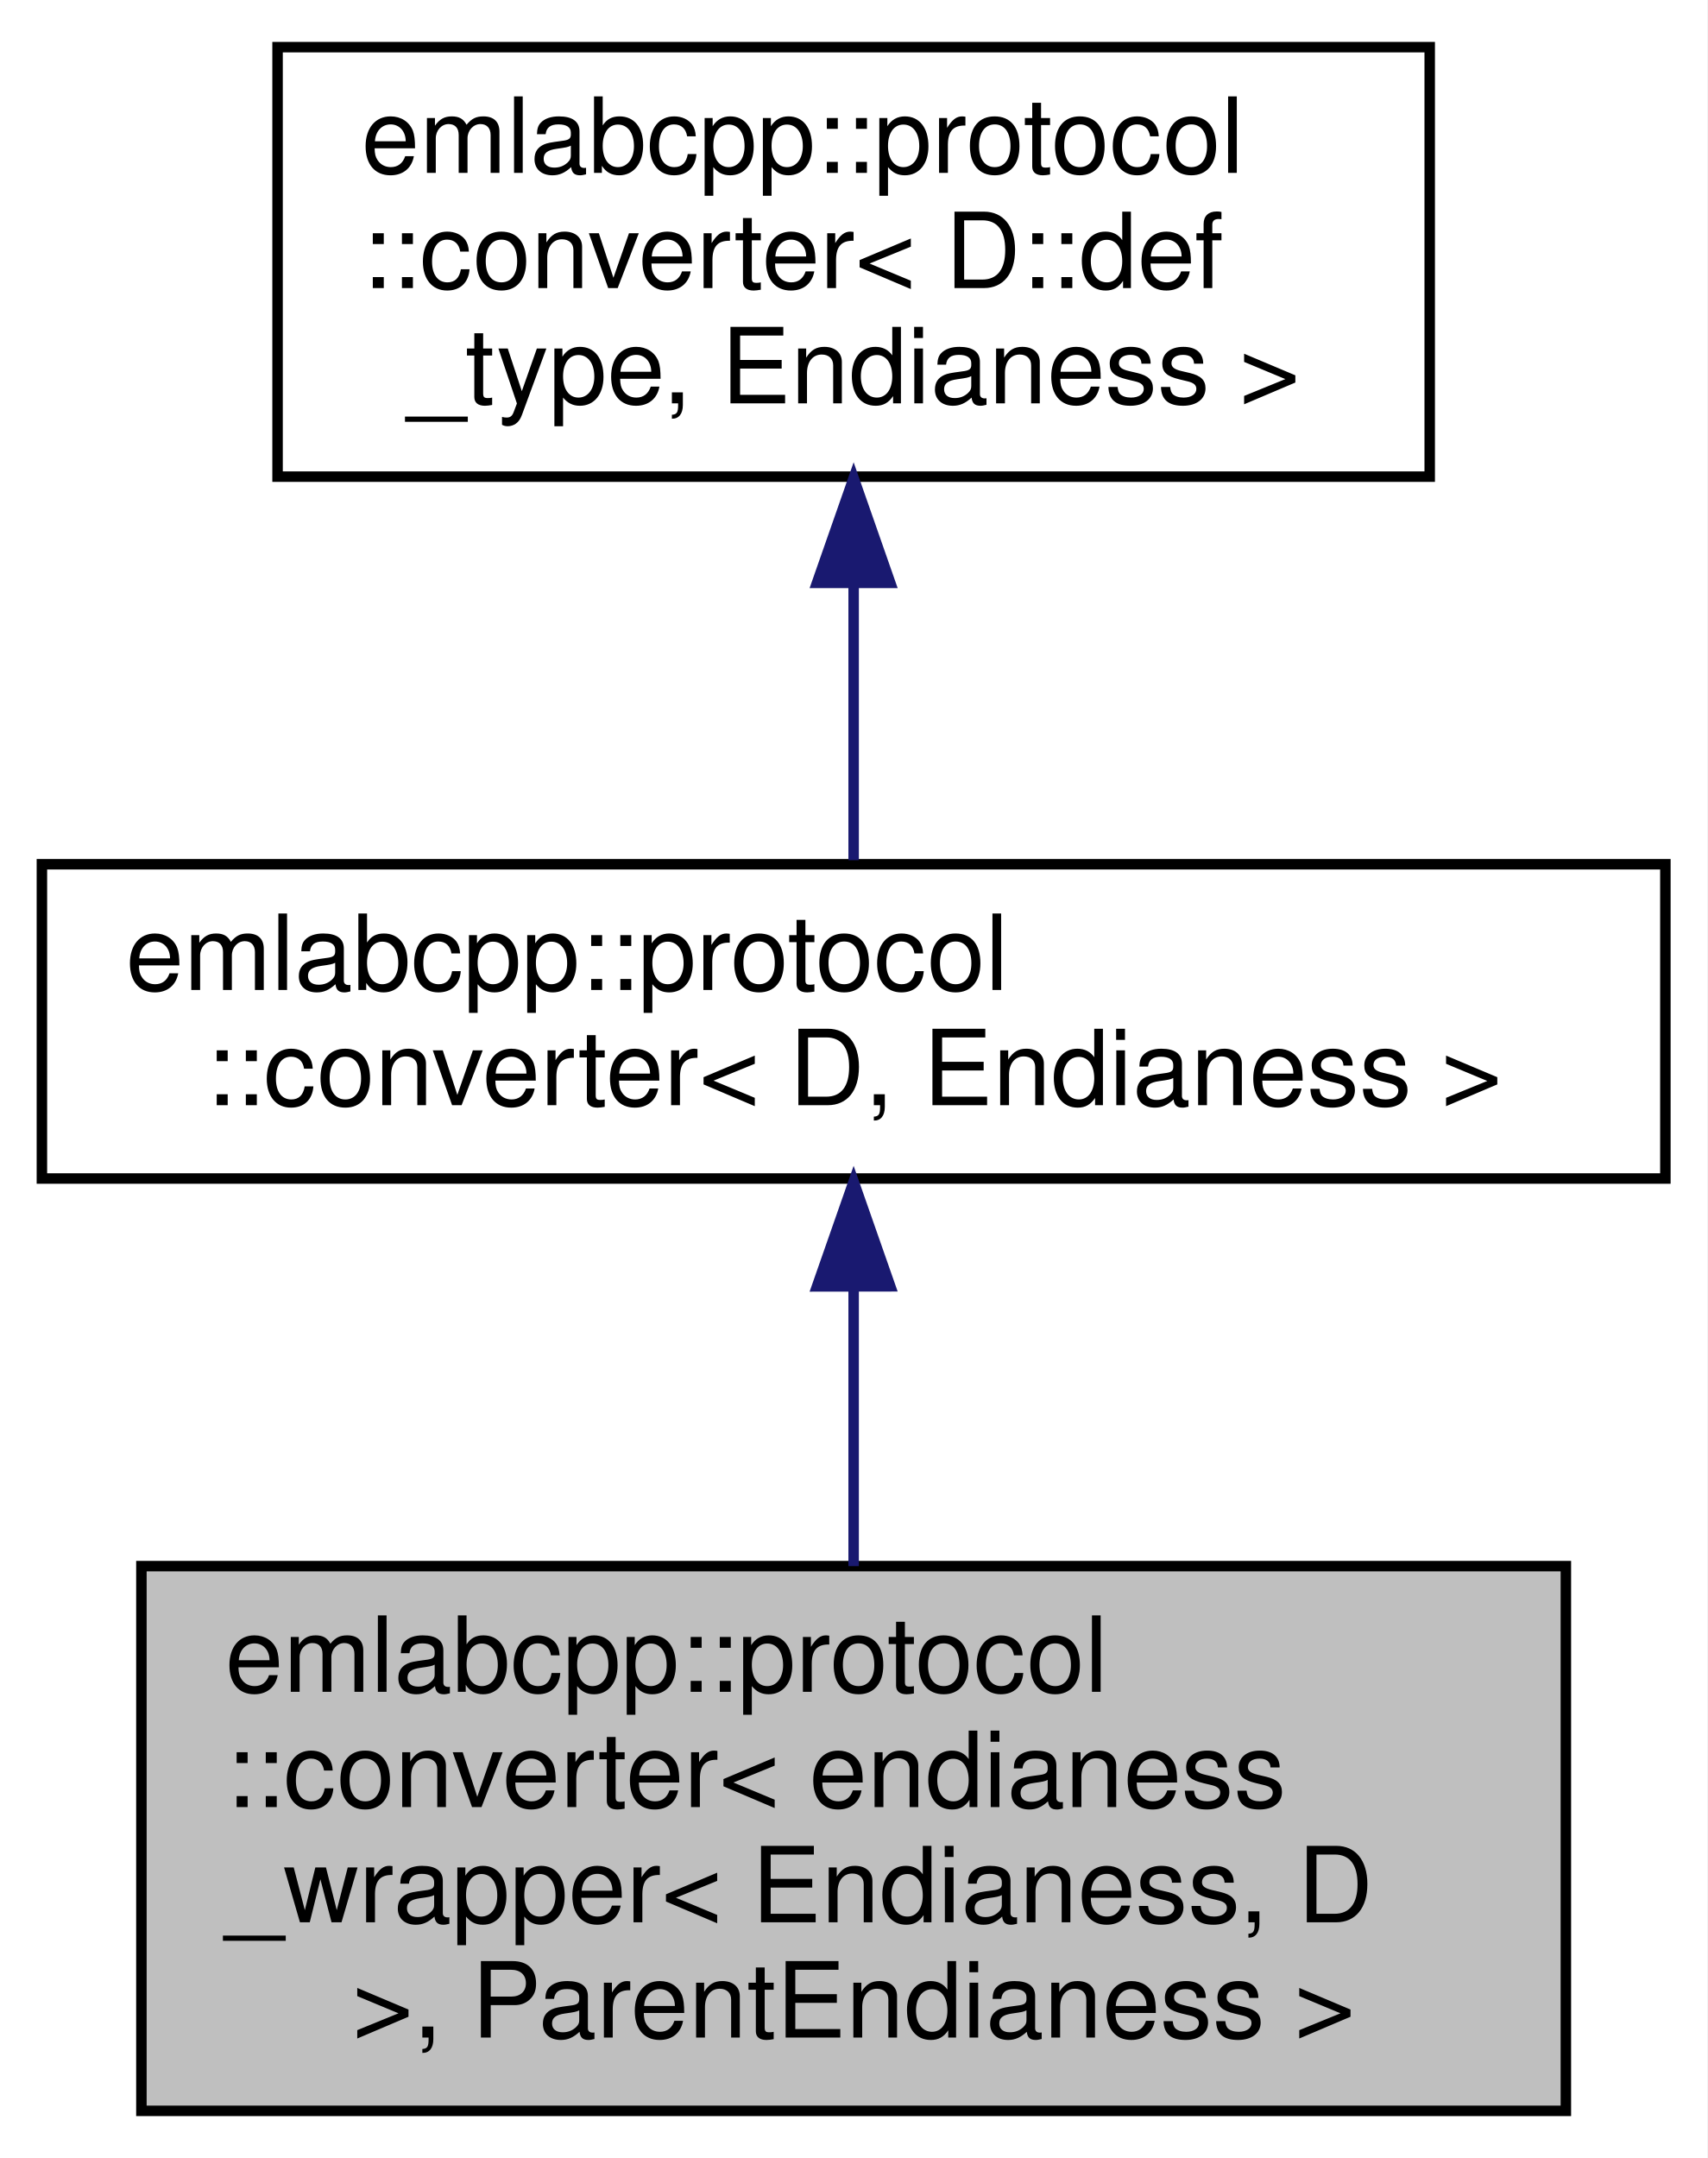
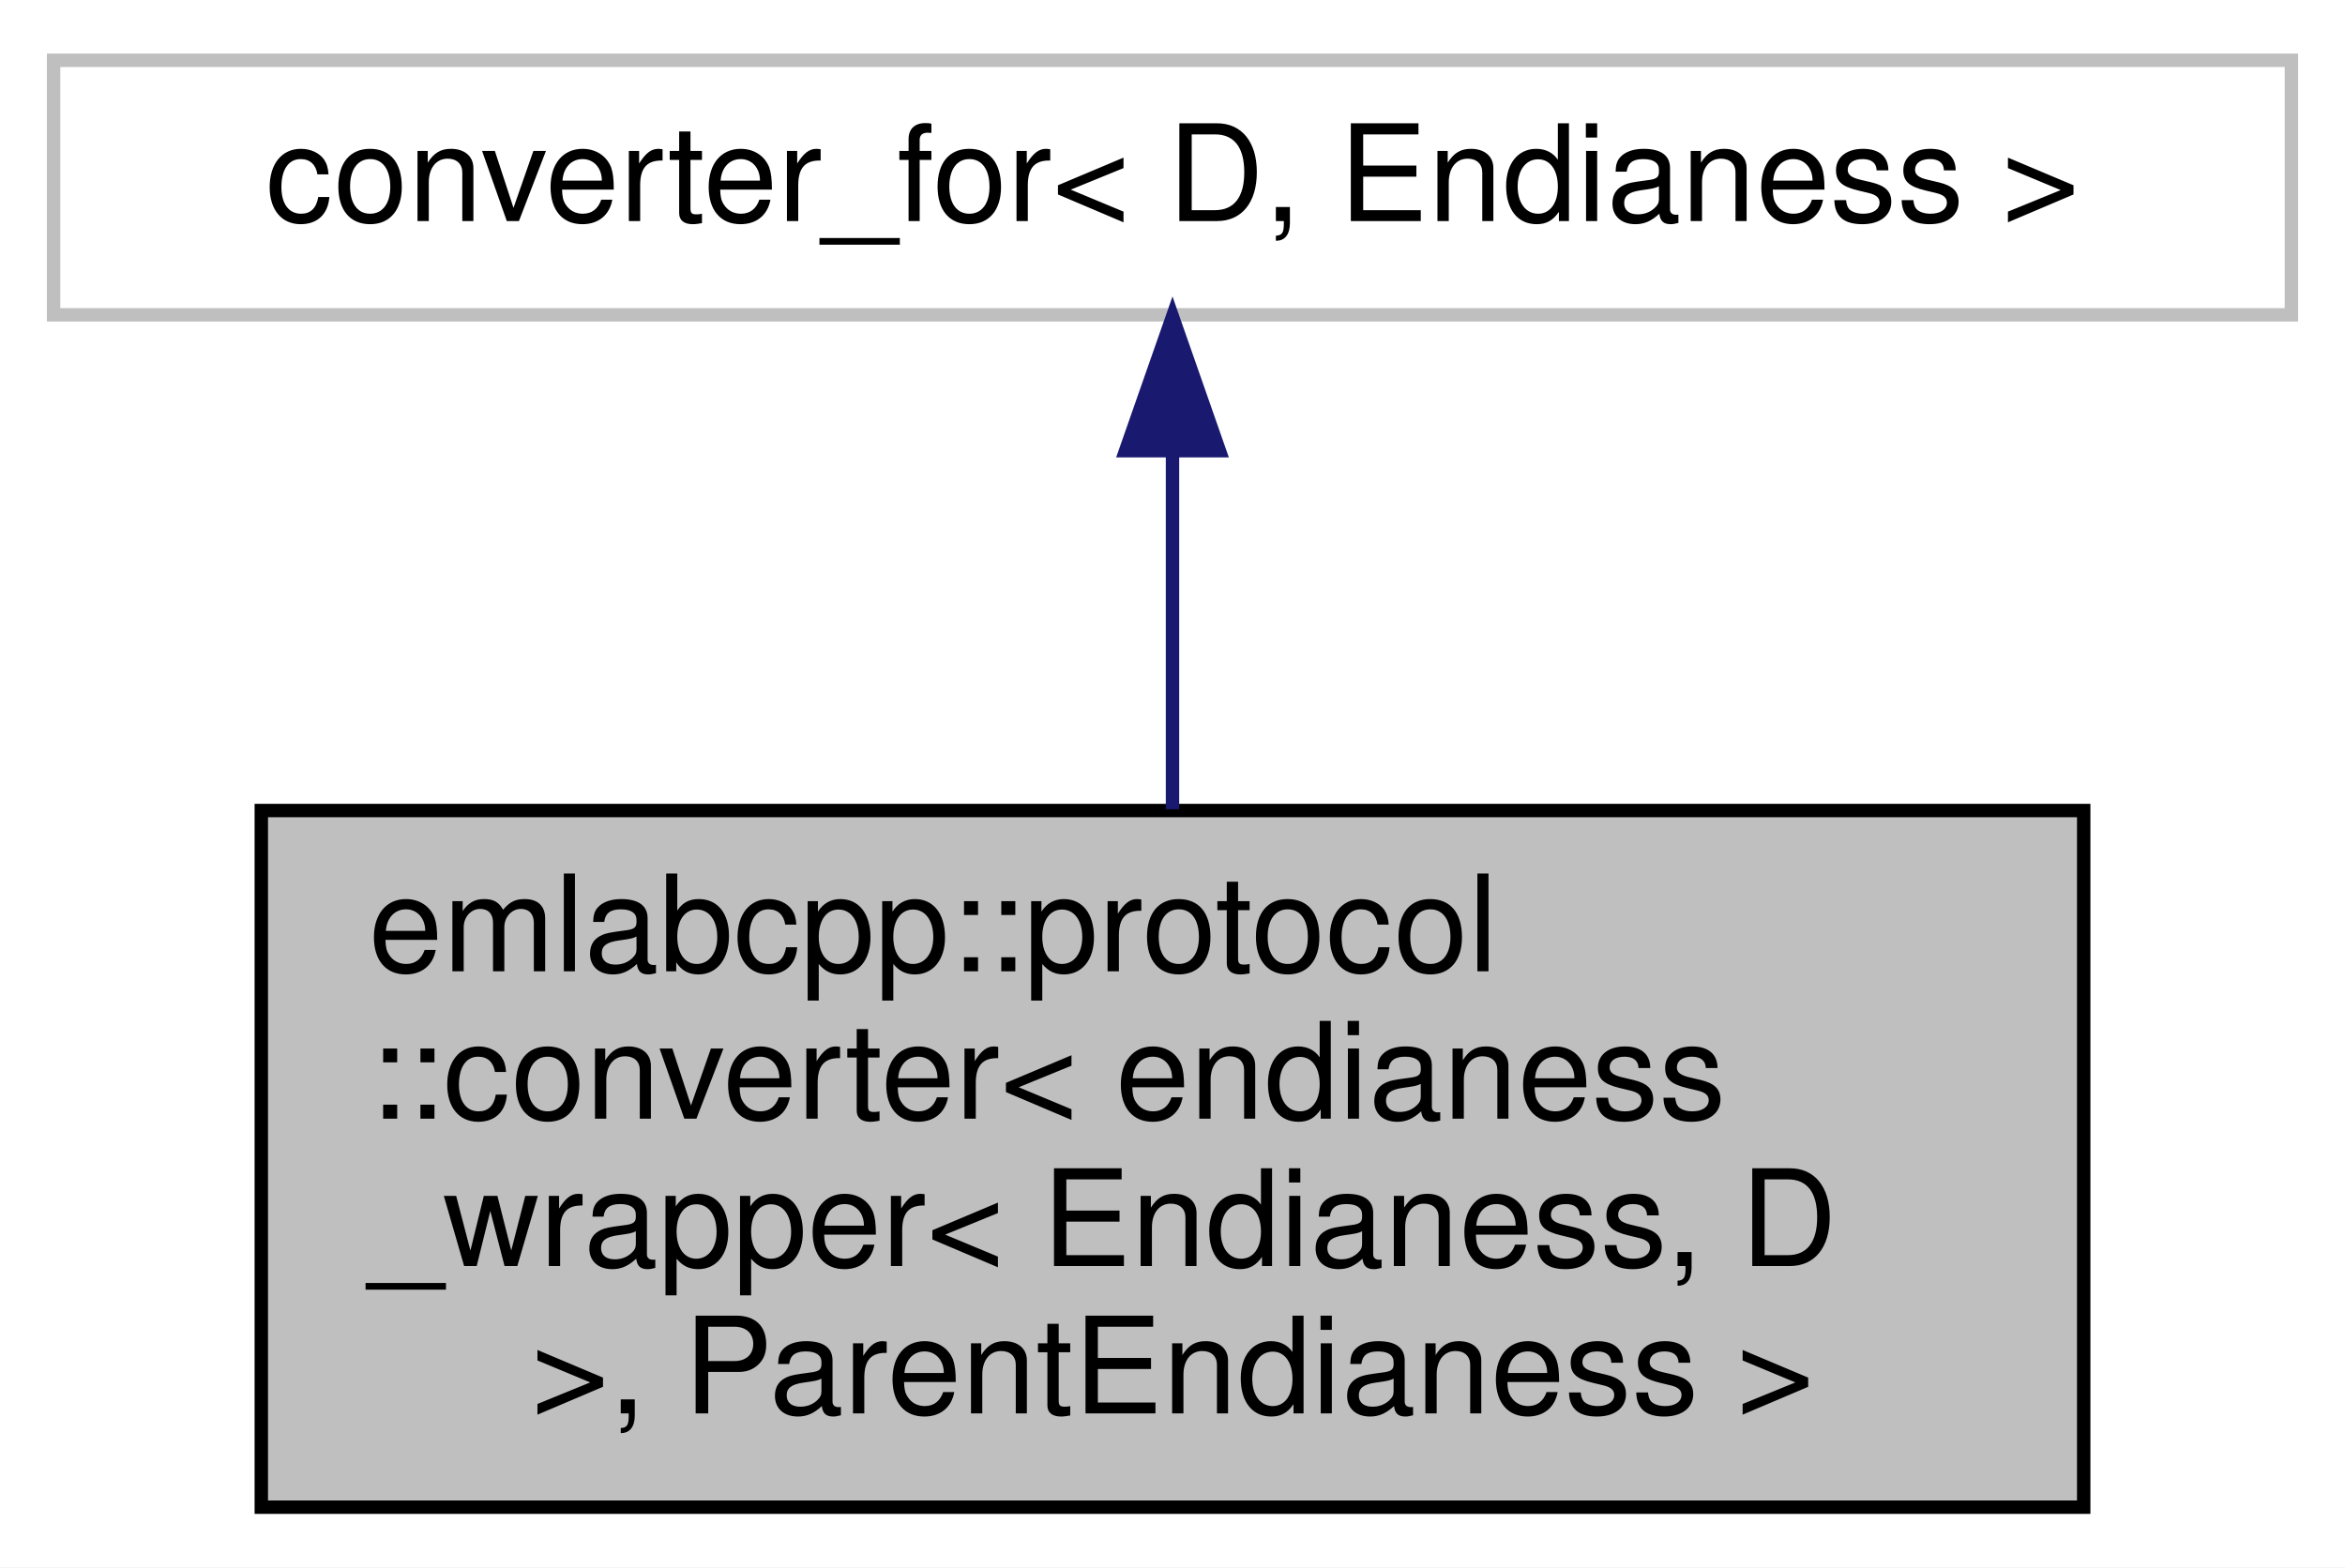
- <svg xmlns="http://www.w3.org/2000/svg" xmlns:xlink="http://www.w3.org/1999/xlink" width="163pt" height="206pt" viewBox="0.00 0.00 163.00 206.00">
-   <g id="graph0" class="graph" transform="scale(1 1) rotate(0) translate(4 202)">
-     <polygon fill="white" stroke="transparent" points="-4,4 -4,-202 159,-202 159,4 -4,4" />
+ <svg xmlns="http://www.w3.org/2000/svg" xmlns:xlink="http://www.w3.org/1999/xlink" width="175pt" height="117pt" viewBox="0.00 0.00 175.00 117.00">
+   <g id="graph0" class="graph" transform="scale(1 1) rotate(0) translate(4 113)">
+     <polygon fill="white" stroke="transparent" points="-4,4 -4,-113 171,-113 171,4 -4,4" />
    <g id="node1" class="node">
      <g id="a_node1">
        <a xlink:title=" ">
-           <polygon fill="#bfbfbf" stroke="black" points="9.5,-0.5 9.5,-52.5 145.5,-52.5 145.5,-0.5 9.5,-0.5" />
-           <text text-anchor="start" x="17.5" y="-40.5" font-family="Helvetica,sans-Serif" font-size="10.00">emlabcpp::protocol</text>
-           <text text-anchor="start" x="17.5" y="-29.5" font-family="Helvetica,sans-Serif" font-size="10.00">::converter&lt; endianess</text>
-           <text text-anchor="start" x="17.5" y="-18.5" font-family="Helvetica,sans-Serif" font-size="10.00">_wrapper&lt; Endianess, D</text>
-           <text text-anchor="middle" x="77.5" y="-7.5" font-family="Helvetica,sans-Serif" font-size="10.00"> &gt;, ParentEndianess &gt;</text>
+           <polygon fill="#bfbfbf" stroke="black" points="15.5,-0.5 15.5,-52.5 151.5,-52.5 151.5,-0.5 15.5,-0.5" />
+           <text text-anchor="start" x="23.5" y="-40.5" font-family="Helvetica,sans-Serif" font-size="10.00">emlabcpp::protocol</text>
+           <text text-anchor="start" x="23.5" y="-29.5" font-family="Helvetica,sans-Serif" font-size="10.00">::converter&lt; endianess</text>
+           <text text-anchor="start" x="23.5" y="-18.5" font-family="Helvetica,sans-Serif" font-size="10.00">_wrapper&lt; Endianess, D</text>
+           <text text-anchor="middle" x="83.5" y="-7.5" font-family="Helvetica,sans-Serif" font-size="10.00"> &gt;, ParentEndianess &gt;</text>
        </a>
      </g>
    </g>
    <g id="node2" class="node">
      <g id="a_node2">
-         <a xlink:href="structemlabcpp_1_1protocol_1_1converter_3_01D_00_01Endianess_01_4.html" target="_top" xlink:title=" ">
-           <polygon fill="white" stroke="black" points="0,-89.5 0,-119.5 155,-119.5 155,-89.5 0,-89.5" />
-           <text text-anchor="start" x="8" y="-107.5" font-family="Helvetica,sans-Serif" font-size="10.00">emlabcpp::protocol</text>
-           <text text-anchor="middle" x="77.5" y="-96.5" font-family="Helvetica,sans-Serif" font-size="10.00">::converter&lt; D, Endianess &gt;</text>
+         <a xlink:title=" ">
+           <polygon fill="white" stroke="#bfbfbf" points="0,-89.5 0,-108.5 167,-108.5 167,-89.5 0,-89.5" />
+           <text text-anchor="middle" x="83.5" y="-96.5" font-family="Helvetica,sans-Serif" font-size="10.00">converter_for&lt; D, Endianess &gt;</text>
        </a>
      </g>
    </g>
    <g id="edge1" class="edge">
-       <path fill="none" stroke="midnightblue" d="M77.5,-79.14C77.5,-70.63 77.5,-61.07 77.5,-52.5" />
-       <polygon fill="midnightblue" stroke="midnightblue" points="74,-79.2 77.5,-89.2 81,-79.21 74,-79.2" />
-     </g>
-     <g id="node3" class="node">
-       <g id="a_node3">
-         <a xlink:href="namespaceemlabcpp_1_1protocol.html" target="_top" xlink:title=" ">
-           <polygon fill="white" stroke="black" points="22.5,-156.5 22.5,-197.5 132.5,-197.5 132.5,-156.5 22.5,-156.5" />
-           <text text-anchor="start" x="30.5" y="-185.5" font-family="Helvetica,sans-Serif" font-size="10.00">emlabcpp::protocol</text>
-           <text text-anchor="start" x="30.5" y="-174.5" font-family="Helvetica,sans-Serif" font-size="10.00">::converter&lt; D::def</text>
-           <text text-anchor="middle" x="77.5" y="-163.5" font-family="Helvetica,sans-Serif" font-size="10.00">_type, Endianess &gt;</text>
-         </a>
-       </g>
-     </g>
-     <g id="edge2" class="edge">
-       <path fill="none" stroke="midnightblue" d="M77.5,-146.08C77.5,-137.01 77.5,-127.45 77.5,-119.89" />
-       <polygon fill="midnightblue" stroke="midnightblue" points="74,-146.36 77.5,-156.36 81,-146.36 74,-146.36" />
+       <path fill="none" stroke="midnightblue" d="M83.5,-79.1C83.5,-70.96 83.5,-61.33 83.5,-52.6" />
+       <polygon fill="midnightblue" stroke="midnightblue" points="80,-79.36 83.5,-89.36 87,-79.36 80,-79.36" />
    </g>
  </g>
</svg>
